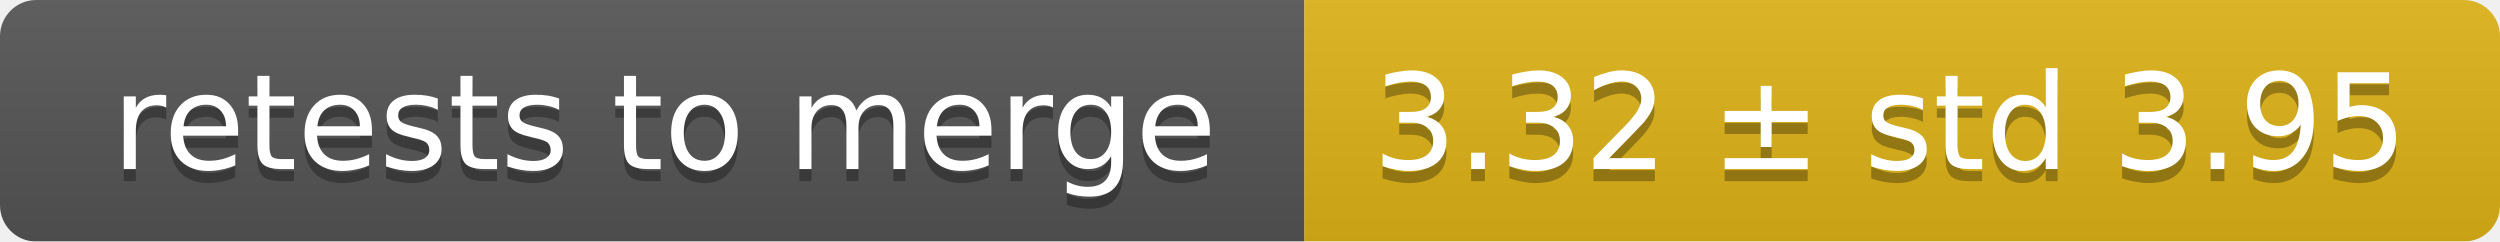
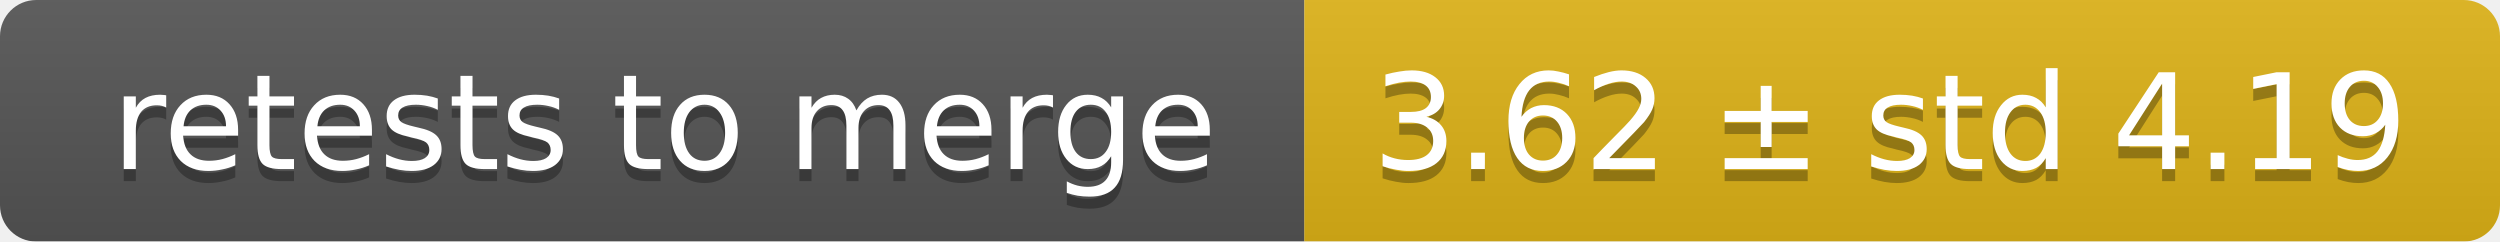
<svg xmlns="http://www.w3.org/2000/svg" width="207" height="20">
  <linearGradient id="smooth" x2="0" y2="100%">
    <stop offset="0" stop-color="#bbb" stop-opacity=".1" />
    <stop offset="1" stop-opacity=".1" />
  </linearGradient>
  <mask id="round">
    <rect width="207" height="20" rx="3" fill="#fff" />
  </mask>
  <g mask="url(#round)">
    <rect width="108" height="20" fill="#555" />
    <rect x="108" width="99" height="20" fill="#dfb317" />
    <rect width="207" height="20" fill="url(#smooth)" />
  </g>
  <g fill="#fff" text-anchor="middle" font-family="DejaVu Sans,Verdana,Geneva,sans-serif" font-size="11">
    <text x="55" y="15" fill="#010101" fill-opacity=".3">retests to merge</text>
    <text x="55" y="14">retests to merge</text>
-     <text x="156.5" y="15" fill="#010101" fill-opacity=".3">3.32 ± std 3.95</text>
-     <text x="156.5" y="14">3.32 ± std 3.95</text>
+     <text x="156.5" y="15" fill="#010101" fill-opacity=".3">3.62 ± std 4.19</text>
+     <text x="156.5" y="14">3.62 ± std 4.19</text>
  </g>
</svg>
